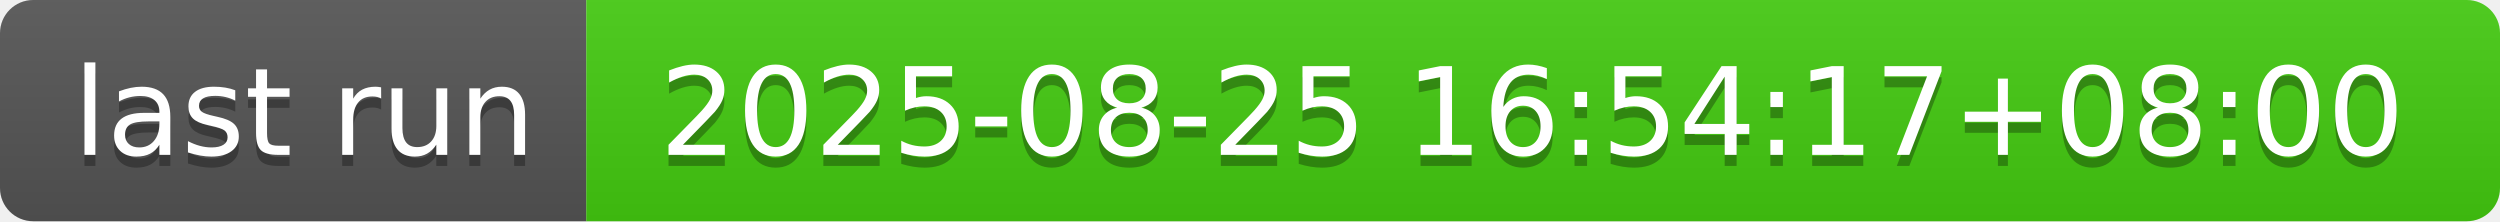
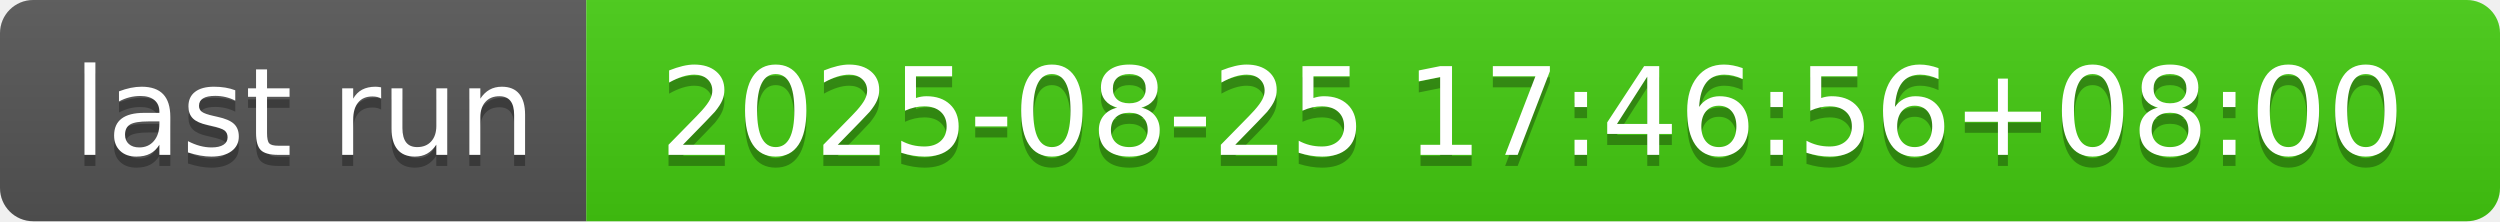
- <svg xmlns="http://www.w3.org/2000/svg" width="226" height="20" role="img" aria-label="last run: 2025-08-25 16:54:17+08:00">
+ <svg xmlns="http://www.w3.org/2000/svg" width="226" height="20" role="img" aria-label="last run: 2025-08-25 17:46:56+08:00">
  <linearGradient id="s" x2="0" y2="100%">
    <stop offset="0" stop-color="#bbb" stop-opacity=".1" />
    <stop offset="1" stop-opacity=".1" />
  </linearGradient>
  <clipPath id="r">
    <rect width="226" height="20" rx="3" fill="#fff" />
  </clipPath>
  <g clip-path="url(#r)">
    <rect width="53" height="20" fill="#555" />
    <rect x="53" width="173" height="20" fill="#4c1" />
    <rect width="226" height="20" fill="url(#s)" />
  </g>
  <g fill="#fff" text-anchor="middle" font-family="Verdana,Geneva,DejaVu Sans,sans-serif" text-rendering="geometricPrecision" font-size="110">
    <text aria-hidden="true" x="275" y="150" fill="#010101" fill-opacity=".3" transform="scale(.1)" textLength="430">last run</text>
    <text x="275" y="140" transform="scale(.1)" fill="#fff" textLength="430">last run</text>
-     <text aria-hidden="true" x="1385" y="150" fill="#010101" fill-opacity=".3" transform="scale(.1)" textLength="1630">2025-08-25 16:54:17+08:00</text>
-     <text x="1385" y="140" transform="scale(.1)" fill="#fff" textLength="1630">2025-08-25 16:54:17+08:00</text>
+     <text aria-hidden="true" x="1385" y="150" fill="#010101" fill-opacity=".3" transform="scale(.1)" textLength="1630">2025-08-25 17:46:56+08:00</text>
+     <text x="1385" y="140" transform="scale(.1)" fill="#fff" textLength="1630">2025-08-25 17:46:56+08:00</text>
  </g>
</svg>
